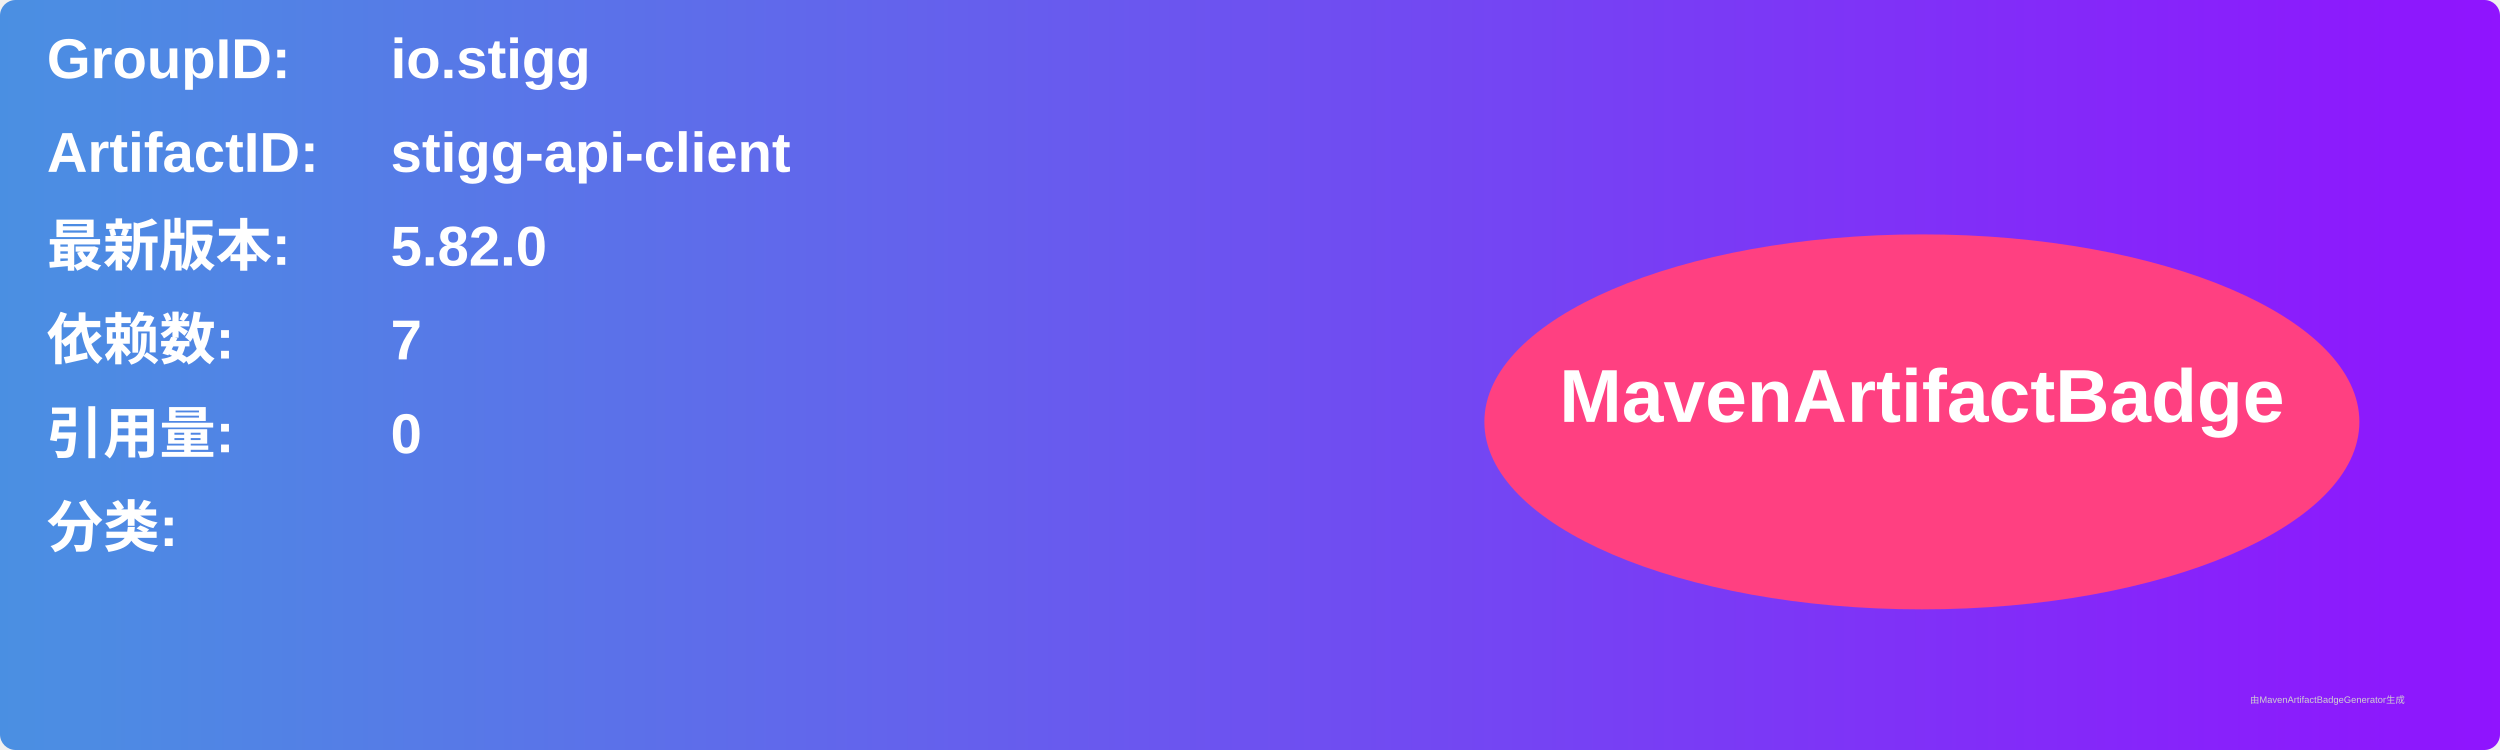
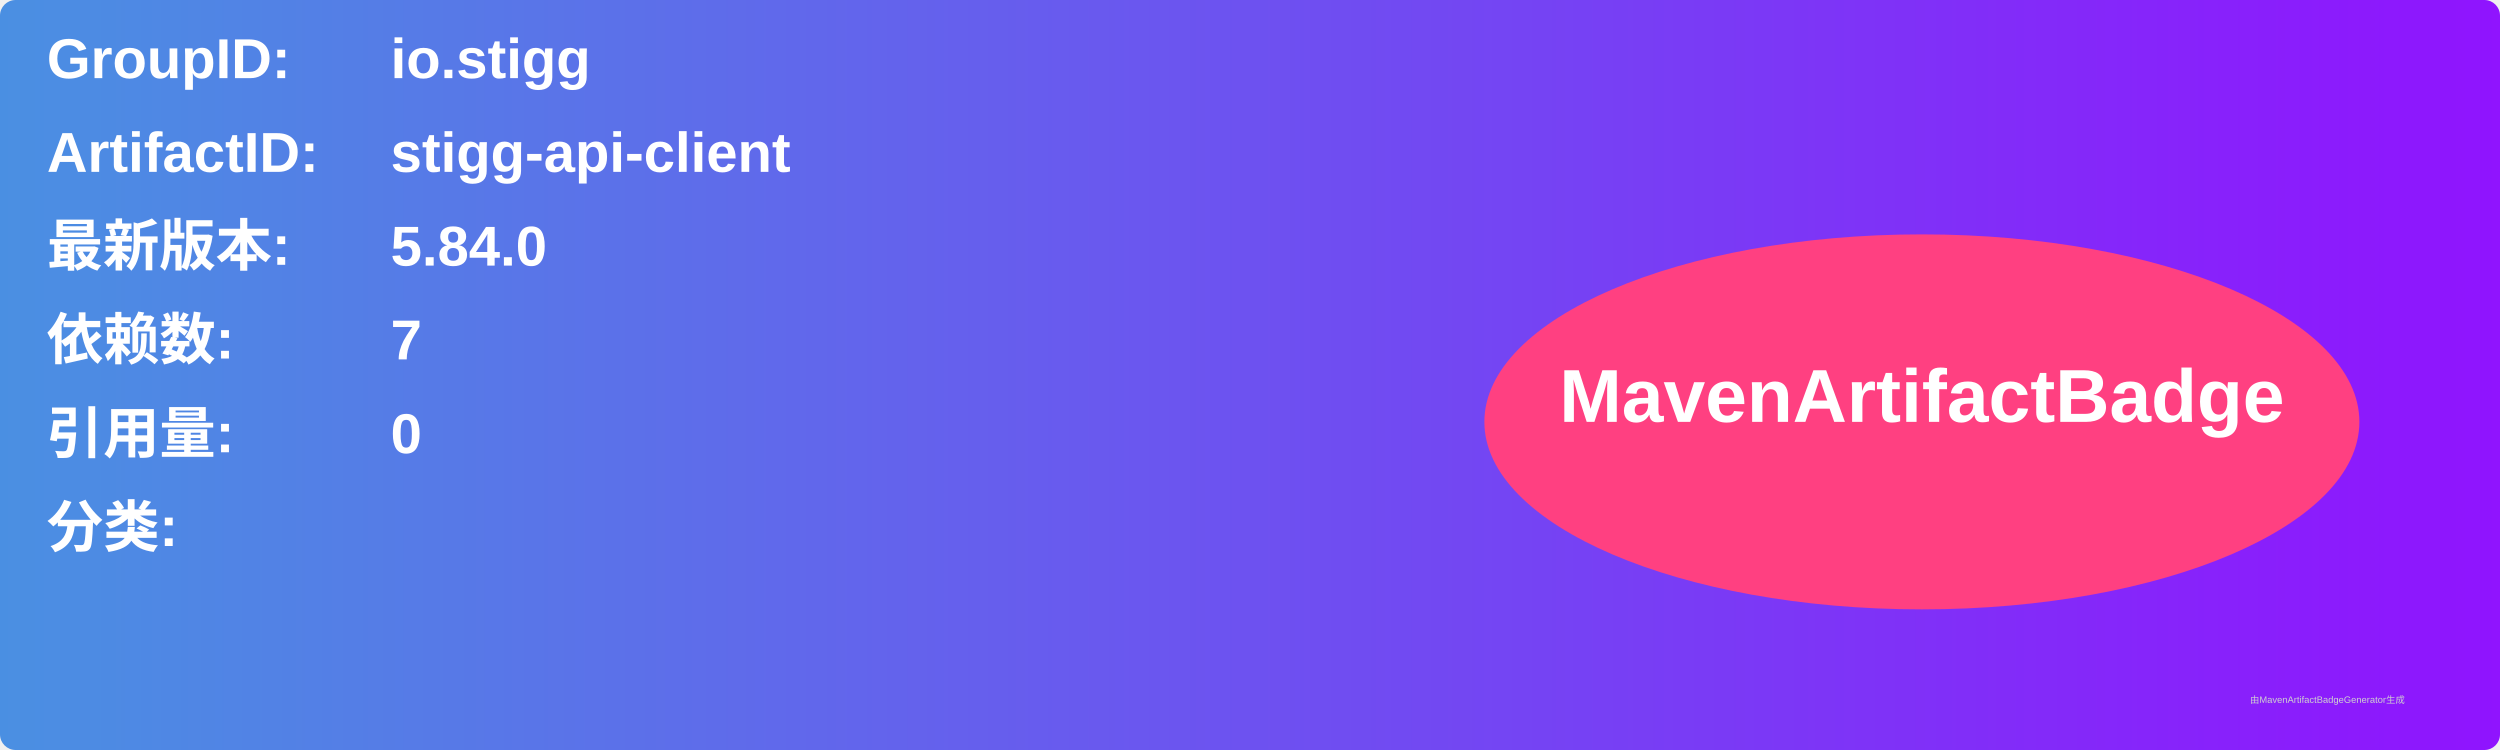
<svg xmlns="http://www.w3.org/2000/svg" width="800" height="240" viewBox="0 0 800 240">
  <linearGradient id="grad" x1="0%" y1="0%" x2="100%" y2="0%">
    <stop offset="0%" stop-color="#4a90e2" />
    <stop offset="100%" stop-color="#9013fe" />
  </linearGradient>
  <rect width="100%" height="100%" rx="5" ry="5" fill="url(#grad)" />
  <g transform="translate(15, 15)">
    <text x="0" y="10" font-family="Arial" font-size="18" fill="white" font-weight="bold" width="260">GroupID:</text>
    <text x="110" y="10" font-family="Arial" font-size="18" fill="white" font-weight="bold" width="460">io.stigg</text>
    <text x="0" y="40" font-family="Arial" font-size="18" fill="white" font-weight="bold" width="260">ArtifactID:</text>
    <text x="110" y="40" font-family="Arial" font-size="18" fill="white" font-weight="bold" width="460">stigg-api-client</text>
    <text x="0" y="70" font-family="Arial" font-size="18" fill="white" font-weight="bold">最新版本:</text>
    <text x="110" y="70" font-family="Arial" font-size="18" fill="white" font-weight="bold">
-       <tspan font-weight="bold">5.82.0</tspan>
+       <tspan font-weight="bold">5.84.0</tspan>
    </text>
    <text x="0" y="100" font-family="Arial" font-size="18" fill="white" font-weight="bold">依赖数: </text>
    <text x="110" y="100" font-family="Arial" font-size="18" fill="white">
      <tspan font-weight="bold">7</tspan>
    </text>
    <text x="0" y="130" font-family="Arial" font-size="18" fill="white" font-weight="bold">引用量: </text>
    <text x="110" y="130" font-family="Arial" font-size="18" fill="white">
      <tspan font-weight="bold">0</tspan>
    </text>
    <text x="0" y="160" font-family="Arial" font-size="18" fill="white" font-weight="bold">分类:</text>
    <text x="10" y="190" font-family="Arial" font-size="10" fill="white">
      <tspan font-weight="bold" />
    </text>
    <ellipse cx="600" cy="120" rx="140" ry="60" fill="#ff4081" />
    <text x="600" y="120" text-anchor="middle" font-family="Arial" font-size="24" fill="white" font-weight="bold">MavenArtifactBadge</text>
  </g>
  <text x="720" y="225" font-family="Arial" font-size="3" fill="#d0d0d0">由MavenArtifactBadgeGenerator生成</text>
</svg>
